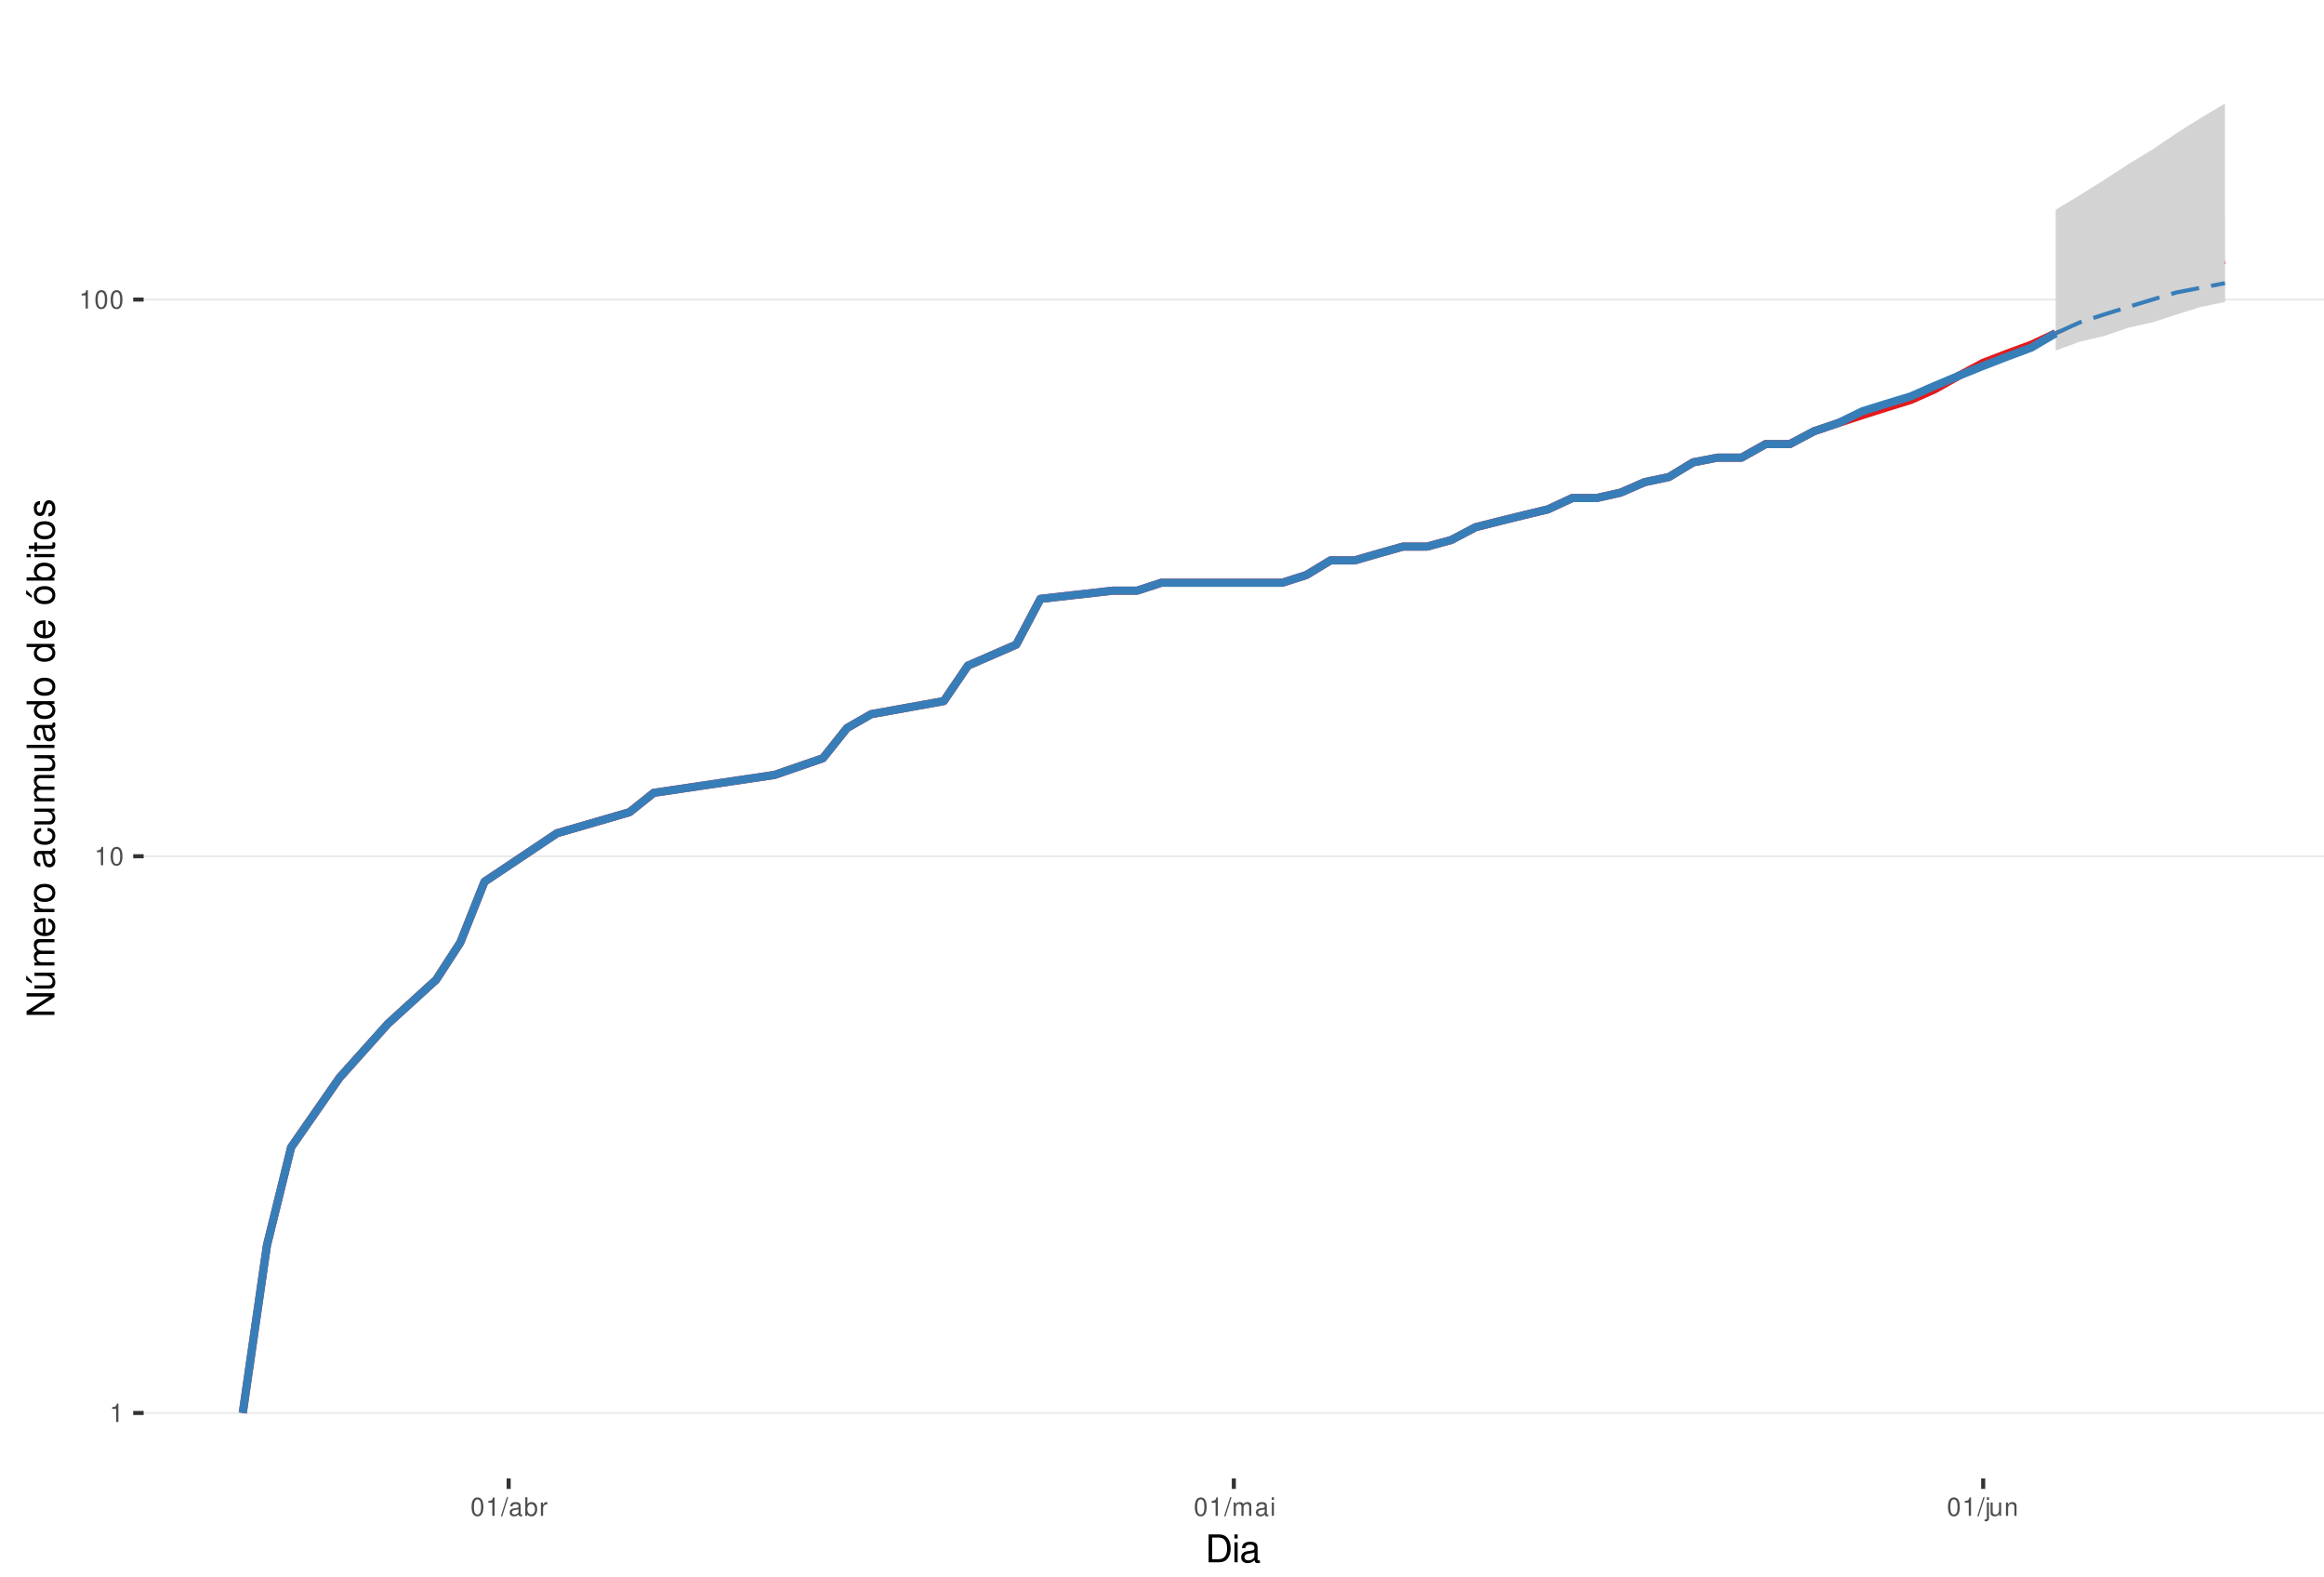
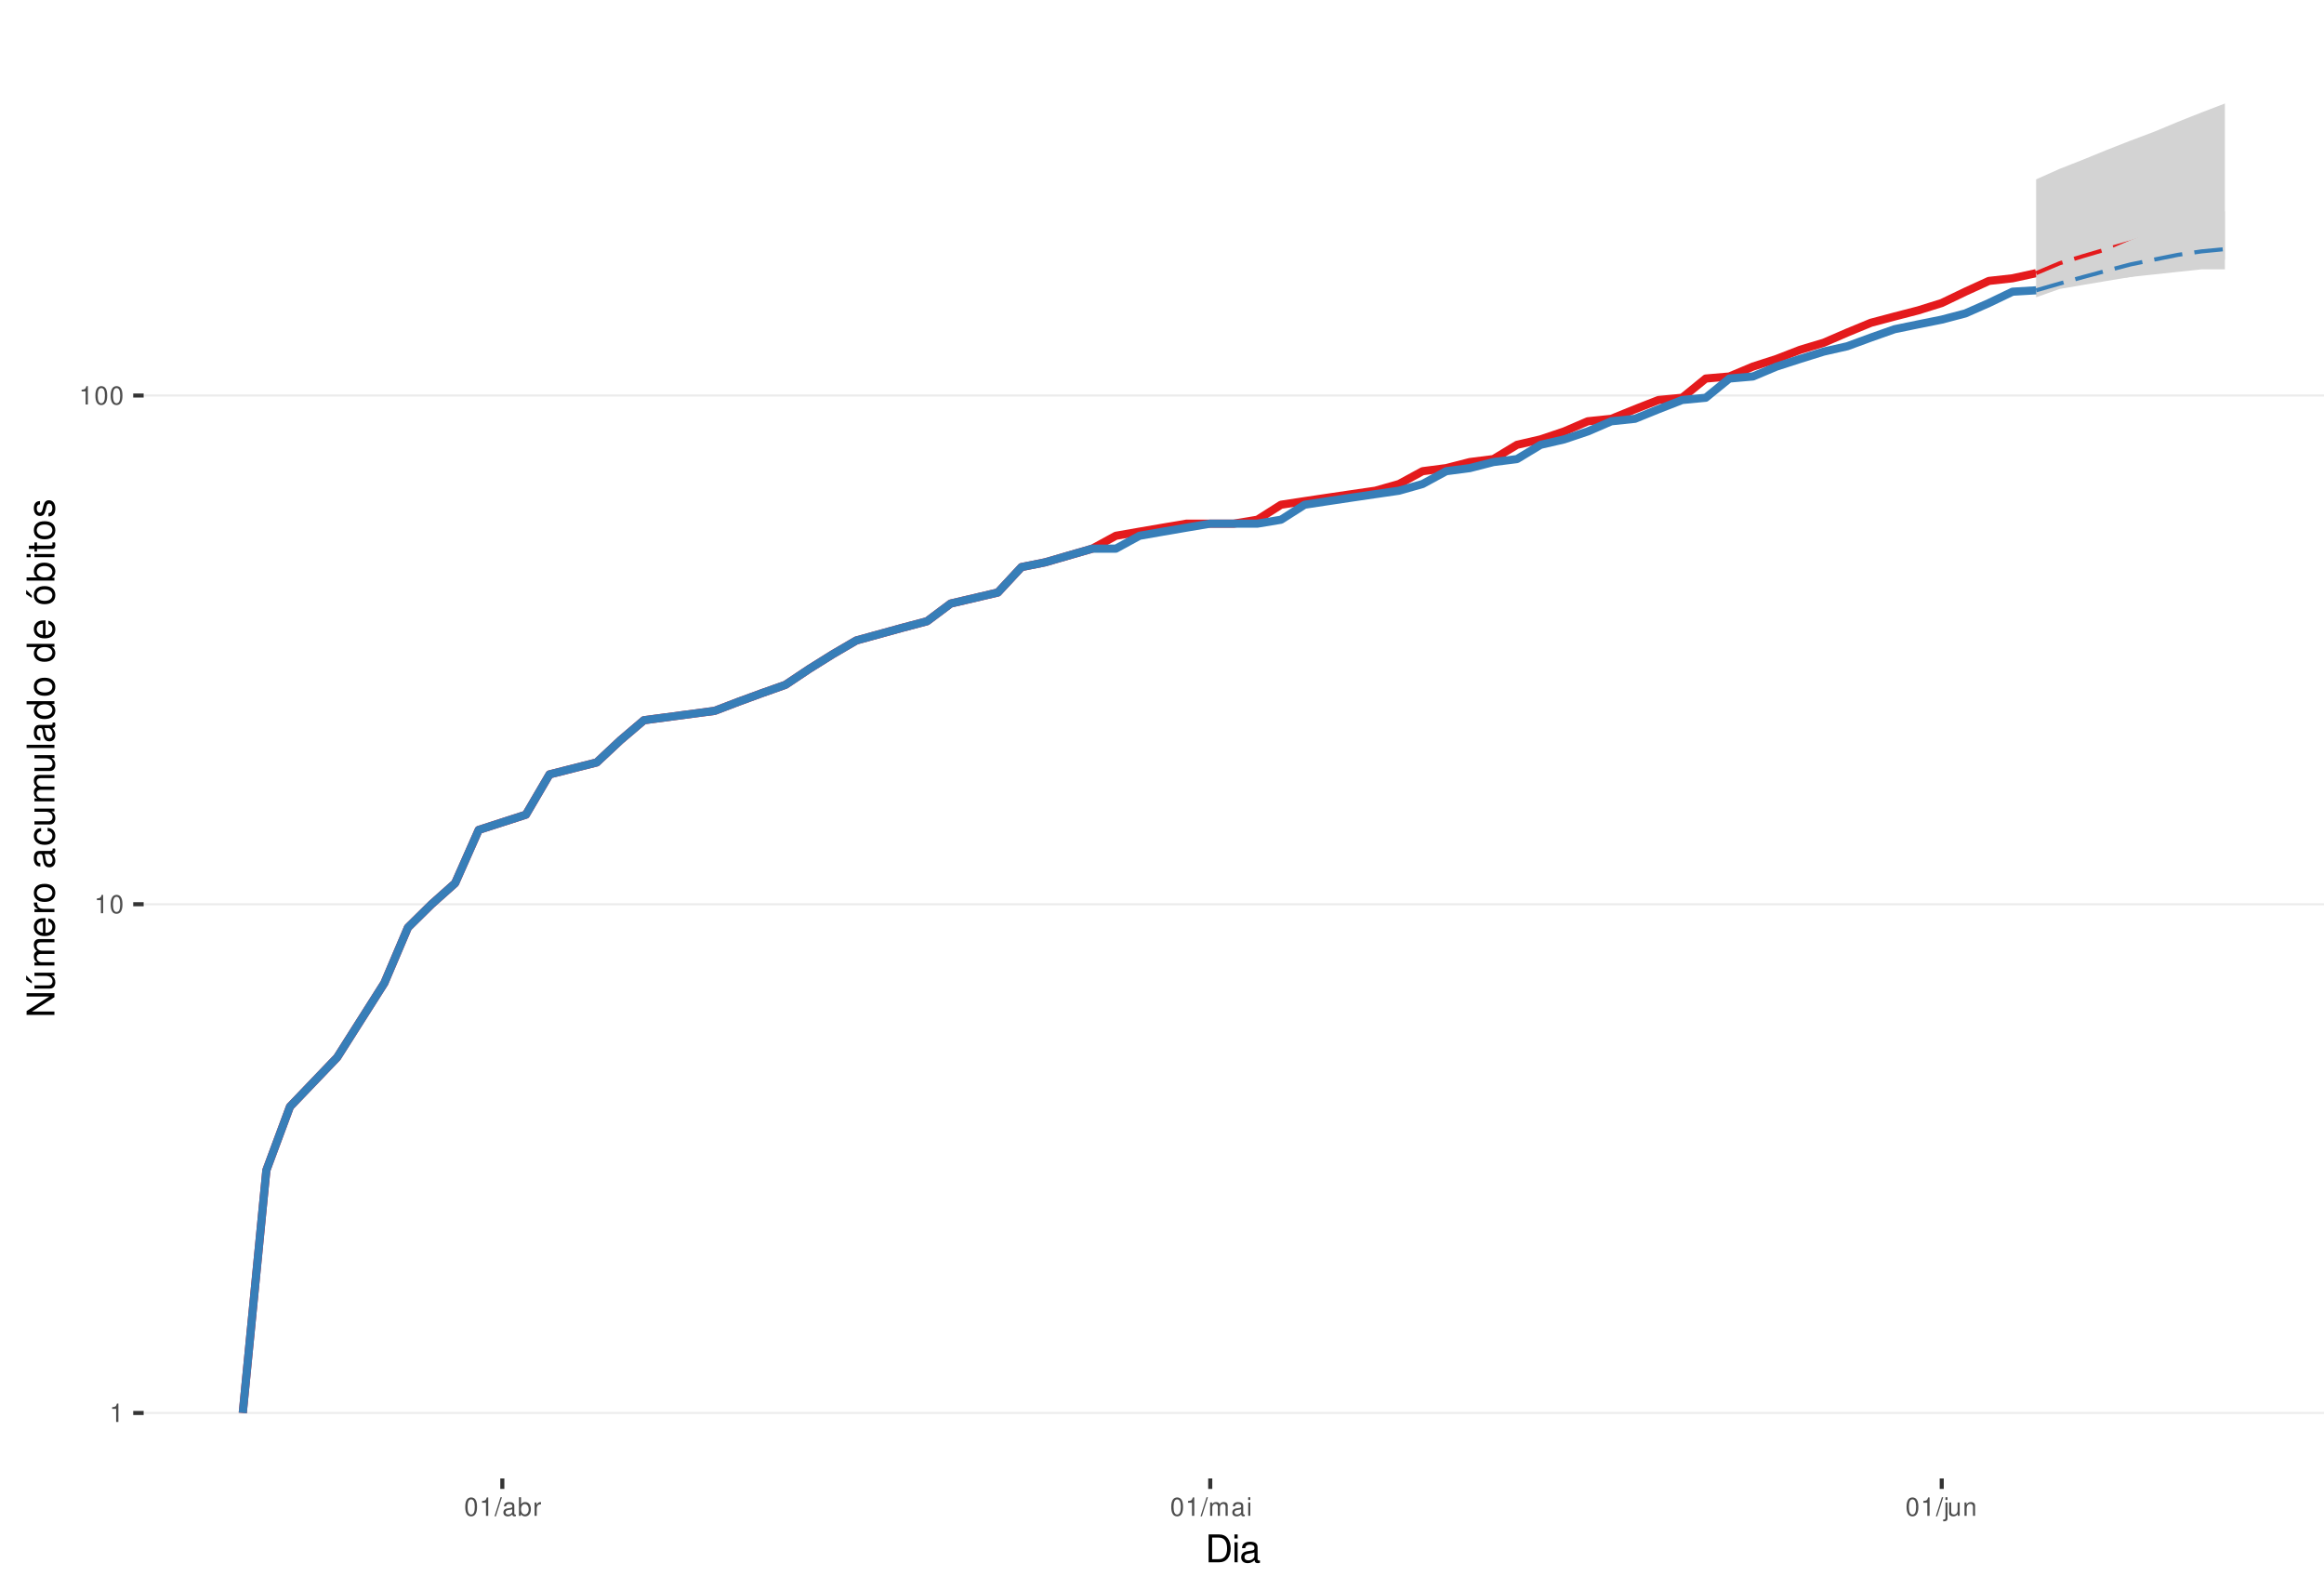
<svg xmlns="http://www.w3.org/2000/svg" xmlns:xlink="http://www.w3.org/1999/xlink" width="609pt" height="413pt" viewBox="0 0 609 413" version="1.1">
  <defs>
    <g>
      <symbol overflow="visible" id="glyph0-0">
        <path style="stroke:none;" d="" />
      </symbol>
      <symbol overflow="visible" id="glyph0-1">
        <path style="stroke:none;" d="M 1.719 -3.422 L 1.719 0 L 2.312 0 L 2.312 -4.812 L 1.922 -4.812 C 1.719 -4.078 1.578 -3.969 0.672 -3.859 L 0.672 -3.422 Z M 1.719 -3.422 " />
      </symbol>
      <symbol overflow="visible" id="glyph0-2">
        <path style="stroke:none;" d="M 1.828 -4.812 C 1.391 -4.812 0.984 -4.609 0.75 -4.281 C 0.438 -3.859 0.281 -3.219 0.281 -2.328 C 0.281 -0.703 0.812 0.156 1.828 0.156 C 2.828 0.156 3.375 -0.703 3.375 -2.297 C 3.375 -3.219 3.234 -3.844 2.922 -4.281 C 2.672 -4.625 2.281 -4.812 1.828 -4.812 Z M 1.828 -4.297 C 2.469 -4.297 2.781 -3.641 2.781 -2.344 C 2.781 -0.969 2.469 -0.328 1.812 -0.328 C 1.203 -0.328 0.891 -1 0.891 -2.328 C 0.891 -3.641 1.203 -4.297 1.828 -4.297 Z M 1.828 -4.297 " />
      </symbol>
      <symbol overflow="visible" id="glyph0-3">
        <path style="stroke:none;" d="M 1.531 -4.859 L -0.047 0.141 L 0.312 0.141 L 1.891 -4.859 Z M 1.531 -4.859 " />
      </symbol>
      <symbol overflow="visible" id="glyph0-4">
        <path style="stroke:none;" d="M 3.562 -0.328 C 3.5 -0.312 3.469 -0.312 3.438 -0.312 C 3.25 -0.312 3.141 -0.406 3.141 -0.578 L 3.141 -2.641 C 3.141 -3.25 2.688 -3.594 1.828 -3.594 C 1.312 -3.594 0.906 -3.438 0.672 -3.188 C 0.516 -3 0.453 -2.797 0.438 -2.453 L 0.984 -2.453 C 1.031 -2.875 1.297 -3.078 1.812 -3.078 C 2.312 -3.078 2.594 -2.891 2.594 -2.562 L 2.594 -2.406 C 2.578 -2.172 2.469 -2.078 2.016 -2.031 C 1.219 -1.922 1.109 -1.891 0.891 -1.812 C 0.484 -1.641 0.281 -1.328 0.281 -0.875 C 0.281 -0.25 0.719 0.156 1.422 0.156 C 1.859 0.156 2.219 0 2.609 -0.359 C 2.656 0 2.828 0.156 3.188 0.156 C 3.297 0.156 3.375 0.141 3.562 0.094 Z M 2.594 -1.094 C 2.594 -0.906 2.531 -0.797 2.375 -0.641 C 2.141 -0.438 1.875 -0.328 1.547 -0.328 C 1.109 -0.328 0.859 -0.547 0.859 -0.891 C 0.859 -1.266 1.094 -1.438 1.703 -1.531 C 2.297 -1.609 2.406 -1.641 2.594 -1.719 Z M 2.594 -1.094 " />
      </symbol>
      <symbol overflow="visible" id="glyph0-5">
        <path style="stroke:none;" d="M 0.359 -4.859 L 0.359 0 L 0.859 0 L 0.859 -0.453 C 1.125 -0.047 1.484 0.156 1.969 0.156 C 2.875 0.156 3.484 -0.594 3.484 -1.75 C 3.484 -2.891 2.922 -3.594 1.984 -3.594 C 1.516 -3.594 1.172 -3.406 0.906 -3.016 L 0.906 -4.859 Z M 1.891 -3.062 C 2.5 -3.062 2.906 -2.531 2.906 -1.703 C 2.906 -0.906 2.484 -0.359 1.891 -0.359 C 1.297 -0.359 0.906 -0.906 0.906 -1.719 C 0.906 -2.531 1.297 -3.062 1.891 -3.062 Z M 1.891 -3.062 " />
      </symbol>
      <symbol overflow="visible" id="glyph0-6">
        <path style="stroke:none;" d="M 0.453 -3.484 L 0.453 0 L 1.016 0 L 1.016 -1.812 C 1.031 -2.656 1.375 -3.016 2.141 -3 L 2.141 -3.562 C 2.047 -3.578 1.984 -3.594 1.922 -3.594 C 1.562 -3.594 1.297 -3.375 0.969 -2.859 L 0.969 -3.484 Z M 0.453 -3.484 " />
      </symbol>
      <symbol overflow="visible" id="glyph0-7">
        <path style="stroke:none;" d="M 0.469 -3.484 L 0.469 0 L 1.031 0 L 1.031 -2.188 C 1.031 -2.703 1.391 -3.109 1.844 -3.109 C 2.25 -3.109 2.484 -2.844 2.484 -2.406 L 2.484 0 L 3.047 0 L 3.047 -2.188 C 3.047 -2.703 3.422 -3.109 3.875 -3.109 C 4.266 -3.109 4.516 -2.844 4.516 -2.406 L 4.516 0 L 5.078 0 L 5.078 -2.609 C 5.078 -3.234 4.719 -3.594 4.062 -3.594 C 3.594 -3.594 3.312 -3.453 2.984 -3.062 C 2.781 -3.422 2.5 -3.594 2.047 -3.594 C 1.578 -3.594 1.266 -3.422 0.984 -3 L 0.984 -3.484 Z M 0.469 -3.484 " />
      </symbol>
      <symbol overflow="visible" id="glyph0-8">
        <path style="stroke:none;" d="M 1 -3.484 L 0.453 -3.484 L 0.453 0 L 1 0 Z M 1 -4.859 L 0.438 -4.859 L 0.438 -4.156 L 1 -4.156 Z M 1 -4.859 " />
      </symbol>
      <symbol overflow="visible" id="glyph0-9">
        <path style="stroke:none;" d="M 0.469 -3.484 L 0.469 0.5 C 0.469 0.859 0.359 0.969 0.016 0.969 C -0.031 0.969 -0.047 0.969 -0.125 0.953 L -0.125 1.438 C -0.047 1.438 -0.016 1.453 0.062 1.453 C 0.688 1.453 1.016 1.203 1.016 0.719 L 1.016 -3.484 Z M 1.016 -4.859 L 0.469 -4.859 L 0.469 -4.156 L 1.016 -4.156 Z M 1.016 -4.859 " />
      </symbol>
      <symbol overflow="visible" id="glyph0-10">
        <path style="stroke:none;" d="M 3.203 0 L 3.203 -3.484 L 2.656 -3.484 L 2.656 -1.516 C 2.656 -0.797 2.281 -0.328 1.703 -0.328 C 1.266 -0.328 0.984 -0.594 0.984 -1.016 L 0.984 -3.484 L 0.438 -3.484 L 0.438 -0.797 C 0.438 -0.219 0.859 0.156 1.547 0.156 C 2.062 0.156 2.391 -0.031 2.703 -0.484 L 2.703 0 Z M 3.203 0 " />
      </symbol>
      <symbol overflow="visible" id="glyph0-11">
        <path style="stroke:none;" d="M 0.469 -3.484 L 0.469 0 L 1.031 0 L 1.031 -1.922 C 1.031 -2.641 1.391 -3.109 1.969 -3.109 C 2.406 -3.109 2.688 -2.828 2.688 -2.422 L 2.688 0 L 3.234 0 L 3.234 -2.641 C 3.234 -3.219 2.812 -3.594 2.141 -3.594 C 1.625 -3.594 1.281 -3.391 0.984 -2.906 L 0.984 -3.484 Z M 0.469 -3.484 " />
      </symbol>
      <symbol overflow="visible" id="glyph1-0">
        <path style="stroke:none;" d="" />
      </symbol>
      <symbol overflow="visible" id="glyph1-1">
        <path style="stroke:none;" d="M 0.891 0 L 3.703 0 C 5.547 0 6.672 -1.375 6.672 -3.656 C 6.672 -5.906 5.547 -7.297 3.703 -7.297 L 0.891 -7.297 Z M 1.812 -0.812 L 1.812 -6.469 L 3.547 -6.469 C 4.984 -6.469 5.734 -5.5 5.734 -3.641 C 5.734 -1.797 4.984 -0.812 3.547 -0.812 Z M 1.812 -0.812 " />
      </symbol>
      <symbol overflow="visible" id="glyph1-2">
        <path style="stroke:none;" d="M 1.5 -5.234 L 0.672 -5.234 L 0.672 0 L 1.5 0 Z M 1.5 -7.297 L 0.656 -7.297 L 0.656 -6.234 L 1.5 -6.234 Z M 1.5 -7.297 " />
      </symbol>
      <symbol overflow="visible" id="glyph1-3">
        <path style="stroke:none;" d="M 5.344 -0.484 C 5.266 -0.469 5.219 -0.469 5.172 -0.469 C 4.875 -0.469 4.719 -0.625 4.719 -0.875 L 4.719 -3.953 C 4.719 -4.891 4.047 -5.391 2.75 -5.391 C 1.984 -5.391 1.375 -5.172 1.016 -4.781 C 0.766 -4.516 0.672 -4.203 0.656 -3.688 L 1.484 -3.688 C 1.562 -4.328 1.938 -4.625 2.719 -4.625 C 3.484 -4.625 3.891 -4.344 3.891 -3.844 L 3.891 -3.625 C 3.875 -3.266 3.703 -3.125 3.016 -3.047 C 1.844 -2.891 1.656 -2.844 1.344 -2.719 C 0.734 -2.453 0.422 -2 0.422 -1.312 C 0.422 -0.375 1.078 0.234 2.141 0.234 C 2.797 0.234 3.328 0 3.922 -0.547 C 3.984 0 4.234 0.234 4.781 0.234 C 4.953 0.234 5.062 0.203 5.344 0.141 Z M 3.891 -1.656 C 3.891 -1.375 3.812 -1.203 3.562 -0.969 C 3.219 -0.656 2.812 -0.5 2.312 -0.5 C 1.672 -0.5 1.297 -0.812 1.297 -1.344 C 1.297 -1.891 1.656 -2.172 2.547 -2.297 C 3.438 -2.422 3.609 -2.453 3.891 -2.594 Z M 3.891 -1.656 " />
      </symbol>
      <symbol overflow="visible" id="glyph2-0">
        <path style="stroke:none;" d="" />
      </symbol>
      <symbol overflow="visible" id="glyph2-1">
        <path style="stroke:none;" d="M -7.297 -6.453 L -7.297 -5.578 L -1.328 -5.578 L -7.297 -1.766 L -7.297 -0.766 L 0 -0.766 L 0 -1.641 L -5.906 -1.641 L 0 -5.406 L 0 -6.453 Z M -7.297 -6.453 " />
      </symbol>
      <symbol overflow="visible" id="glyph2-2">
        <path style="stroke:none;" d="M 0 -4.812 L -5.234 -4.812 L -5.234 -3.984 L -2.266 -3.984 C -1.203 -3.984 -0.5 -3.438 -0.5 -2.562 C -0.5 -1.906 -0.906 -1.484 -1.531 -1.484 L -5.234 -1.484 L -5.234 -0.656 L -1.203 -0.656 C -0.328 -0.656 0.234 -1.297 0.234 -2.312 C 0.234 -3.094 -0.047 -3.578 -0.734 -4.062 L 0 -4.062 Z M -7.406 -2.953 L -5.922 -2 L -5.922 -2.594 L -7.406 -4.094 Z M -7.406 -2.953 " />
      </symbol>
      <symbol overflow="visible" id="glyph2-3">
        <path style="stroke:none;" d="M -5.234 -0.703 L 0 -0.703 L 0 -1.547 L -3.297 -1.547 C -4.047 -1.547 -4.656 -2.094 -4.656 -2.766 C -4.656 -3.391 -4.281 -3.734 -3.609 -3.734 L 0 -3.734 L 0 -4.578 L -3.297 -4.578 C -4.047 -4.578 -4.656 -5.125 -4.656 -5.812 C -4.656 -6.422 -4.266 -6.781 -3.609 -6.781 L 0 -6.781 L 0 -7.625 L -3.938 -7.625 C -4.875 -7.625 -5.391 -7.078 -5.391 -6.094 C -5.391 -5.406 -5.188 -4.984 -4.594 -4.484 C -5.156 -4.188 -5.391 -3.766 -5.391 -3.078 C -5.391 -2.375 -5.125 -1.906 -4.5 -1.469 L -5.234 -1.469 Z M -5.234 -0.703 " />
      </symbol>
      <symbol overflow="visible" id="glyph2-4">
        <path style="stroke:none;" d="M -2.344 -5.125 C -3.141 -5.125 -3.625 -5.062 -4.016 -4.922 C -4.875 -4.578 -5.391 -3.781 -5.391 -2.797 C -5.391 -1.344 -4.281 -0.406 -2.547 -0.406 C -0.812 -0.406 0.234 -1.297 0.234 -2.781 C 0.234 -3.984 -0.453 -4.812 -1.594 -5.016 L -1.594 -4.188 C -0.906 -3.953 -0.547 -3.484 -0.547 -2.812 C -0.547 -2.281 -0.781 -1.828 -1.219 -1.547 C -1.516 -1.344 -1.812 -1.281 -2.344 -1.266 Z M -3.016 -1.297 C -3.984 -1.359 -4.625 -1.953 -4.625 -2.797 C -4.625 -3.641 -3.953 -4.234 -3.016 -4.234 Z M -3.016 -1.297 " />
      </symbol>
      <symbol overflow="visible" id="glyph2-5">
        <path style="stroke:none;" d="M -5.234 -0.688 L 0 -0.688 L 0 -1.531 L -2.719 -1.531 C -3.984 -1.547 -4.547 -2.062 -4.516 -3.203 L -5.359 -3.203 C -5.375 -3.062 -5.391 -2.984 -5.391 -2.891 C -5.391 -2.344 -5.062 -1.938 -4.297 -1.453 L -5.234 -1.453 Z M -5.234 -0.688 " />
      </symbol>
      <symbol overflow="visible" id="glyph2-6">
        <path style="stroke:none;" d="M -5.391 -2.719 C -5.391 -1.234 -4.344 -0.359 -2.578 -0.359 C -0.812 -0.359 0.234 -1.234 0.234 -2.734 C 0.234 -4.203 -0.812 -5.094 -2.547 -5.094 C -4.359 -5.094 -5.391 -4.234 -5.391 -2.719 Z M -4.625 -2.734 C -4.625 -3.672 -3.844 -4.234 -2.547 -4.234 C -1.312 -4.234 -0.547 -3.656 -0.547 -2.734 C -0.547 -1.797 -1.312 -1.234 -2.578 -1.234 C -3.844 -1.234 -4.625 -1.797 -4.625 -2.734 Z M -4.625 -2.734 " />
      </symbol>
      <symbol overflow="visible" id="glyph2-7">
        <path style="stroke:none;" d="" />
      </symbol>
      <symbol overflow="visible" id="glyph2-8">
        <path style="stroke:none;" d="M -0.484 -5.344 C -0.469 -5.266 -0.469 -5.219 -0.469 -5.172 C -0.469 -4.875 -0.625 -4.719 -0.875 -4.719 L -3.953 -4.719 C -4.891 -4.719 -5.391 -4.047 -5.391 -2.75 C -5.391 -1.984 -5.172 -1.375 -4.781 -1.016 C -4.516 -0.766 -4.203 -0.672 -3.688 -0.656 L -3.688 -1.484 C -4.328 -1.562 -4.625 -1.938 -4.625 -2.719 C -4.625 -3.484 -4.344 -3.891 -3.844 -3.891 L -3.625 -3.891 C -3.266 -3.875 -3.125 -3.703 -3.047 -3.016 C -2.891 -1.844 -2.844 -1.656 -2.719 -1.344 C -2.453 -0.734 -2 -0.422 -1.312 -0.422 C -0.375 -0.422 0.234 -1.078 0.234 -2.141 C 0.234 -2.797 0 -3.328 -0.547 -3.922 C 0 -3.984 0.234 -4.234 0.234 -4.781 C 0.234 -4.953 0.203 -5.062 0.141 -5.344 Z M -1.656 -3.891 C -1.375 -3.891 -1.203 -3.812 -0.969 -3.562 C -0.656 -3.219 -0.5 -2.812 -0.5 -2.312 C -0.5 -1.672 -0.812 -1.297 -1.344 -1.297 C -1.891 -1.297 -2.172 -1.656 -2.297 -2.547 C -2.422 -3.438 -2.453 -3.609 -2.594 -3.891 Z M -1.656 -3.891 " />
      </symbol>
      <symbol overflow="visible" id="glyph2-9">
        <path style="stroke:none;" d="M -3.484 -4.703 C -3.984 -4.672 -4.312 -4.562 -4.609 -4.359 C -5.094 -4 -5.391 -3.375 -5.391 -2.641 C -5.391 -1.219 -4.266 -0.312 -2.531 -0.312 C -0.844 -0.312 0.234 -1.203 0.234 -2.625 C 0.234 -3.875 -0.516 -4.672 -1.797 -4.766 L -1.797 -3.938 C -0.953 -3.797 -0.547 -3.359 -0.547 -2.656 C -0.547 -1.734 -1.297 -1.188 -2.531 -1.188 C -3.844 -1.188 -4.625 -1.719 -4.625 -2.625 C -4.625 -3.328 -4.203 -3.766 -3.484 -3.875 Z M -3.484 -4.703 " />
      </symbol>
      <symbol overflow="visible" id="glyph2-10">
        <path style="stroke:none;" d="M 0 -4.812 L -5.234 -4.812 L -5.234 -3.984 L -2.266 -3.984 C -1.203 -3.984 -0.5 -3.438 -0.5 -2.562 C -0.5 -1.906 -0.906 -1.484 -1.531 -1.484 L -5.234 -1.484 L -5.234 -0.656 L -1.203 -0.656 C -0.328 -0.656 0.234 -1.297 0.234 -2.312 C 0.234 -3.094 -0.047 -3.578 -0.734 -4.062 L 0 -4.062 Z M 0 -4.812 " />
      </symbol>
      <symbol overflow="visible" id="glyph2-11">
        <path style="stroke:none;" d="M -7.297 -1.516 L -7.297 -0.688 L 0 -0.688 L 0 -1.516 Z M -7.297 -1.516 " />
      </symbol>
      <symbol overflow="visible" id="glyph2-12">
        <path style="stroke:none;" d="M -7.297 -4.953 L -7.297 -4.125 L -4.578 -4.125 C -5.109 -3.766 -5.391 -3.203 -5.391 -2.516 C -5.391 -1.156 -4.297 -0.266 -2.625 -0.266 C -0.859 -0.266 0.234 -1.125 0.234 -2.547 C 0.234 -3.266 -0.047 -3.766 -0.688 -4.203 L 0 -4.203 L 0 -4.953 Z M -4.609 -2.656 C -4.609 -3.547 -3.812 -4.125 -2.562 -4.125 C -1.344 -4.125 -0.547 -3.547 -0.547 -2.656 C -0.547 -1.734 -1.359 -1.125 -2.578 -1.125 C -3.797 -1.125 -4.609 -1.734 -4.609 -2.656 Z M -4.609 -2.656 " />
      </symbol>
      <symbol overflow="visible" id="glyph2-13">
        <path style="stroke:none;" d="M -5.391 -2.719 C -5.391 -1.234 -4.344 -0.359 -2.578 -0.359 C -0.812 -0.359 0.234 -1.234 0.234 -2.734 C 0.234 -4.203 -0.812 -5.094 -2.547 -5.094 C -4.359 -5.094 -5.391 -4.234 -5.391 -2.719 Z M -4.625 -2.734 C -4.625 -3.672 -3.844 -4.234 -2.547 -4.234 C -1.312 -4.234 -0.547 -3.656 -0.547 -2.734 C -0.547 -1.797 -1.312 -1.234 -2.578 -1.234 C -3.844 -1.234 -4.625 -1.797 -4.625 -2.734 Z M -7.406 -2.984 L -5.922 -2.016 L -5.922 -2.625 L -7.406 -4.109 Z M -7.406 -2.984 " />
      </symbol>
      <symbol overflow="visible" id="glyph2-14">
        <path style="stroke:none;" d="M -7.297 -0.547 L 0 -0.547 L 0 -1.297 L -0.672 -1.297 C -0.062 -1.688 0.234 -2.219 0.234 -2.953 C 0.234 -4.328 -0.906 -5.234 -2.641 -5.234 C -4.344 -5.234 -5.391 -4.375 -5.391 -2.984 C -5.391 -2.266 -5.125 -1.766 -4.531 -1.375 L -7.297 -1.375 Z M -4.609 -2.828 C -4.609 -3.766 -3.797 -4.359 -2.547 -4.359 C -1.359 -4.359 -0.547 -3.734 -0.547 -2.828 C -0.547 -1.938 -1.344 -1.375 -2.578 -1.375 C -3.812 -1.375 -4.609 -1.938 -4.609 -2.828 Z M -4.609 -2.828 " />
      </symbol>
      <symbol overflow="visible" id="glyph2-15">
        <path style="stroke:none;" d="M -5.234 -1.5 L -5.234 -0.672 L 0 -0.672 L 0 -1.5 Z M -7.297 -1.5 L -7.297 -0.656 L -6.234 -0.656 L -6.234 -1.5 Z M -7.297 -1.5 " />
      </symbol>
      <symbol overflow="visible" id="glyph2-16">
        <path style="stroke:none;" d="M -5.234 -2.547 L -5.234 -1.688 L -6.688 -1.688 L -6.688 -0.844 L -5.234 -0.844 L -5.234 -0.141 L -4.562 -0.141 L -4.562 -0.844 L -0.594 -0.844 C -0.062 -0.844 0.234 -1.203 0.234 -1.859 C 0.234 -2.078 0.203 -2.266 0.156 -2.547 L -0.547 -2.547 C -0.516 -2.422 -0.5 -2.312 -0.5 -2.141 C -0.5 -1.781 -0.594 -1.688 -0.969 -1.688 L -4.562 -1.688 L -4.562 -2.547 Z M -5.234 -2.547 " />
      </symbol>
      <symbol overflow="visible" id="glyph2-17">
        <path style="stroke:none;" d="M -3.781 -4.375 C -4.812 -4.375 -5.391 -3.688 -5.391 -2.484 C -5.391 -1.266 -4.766 -0.469 -3.797 -0.469 C -2.969 -0.469 -2.578 -0.891 -2.281 -2.125 L -2.094 -2.906 C -1.953 -3.484 -1.734 -3.719 -1.375 -3.719 C -0.875 -3.719 -0.547 -3.234 -0.547 -2.5 C -0.547 -2.047 -0.672 -1.672 -0.891 -1.453 C -1.047 -1.328 -1.188 -1.266 -1.562 -1.219 L -1.562 -0.344 C -0.344 -0.375 0.234 -1.062 0.234 -2.438 C 0.234 -3.75 -0.422 -4.594 -1.438 -4.594 C -2.203 -4.594 -2.641 -4.156 -2.891 -3.109 L -3.078 -2.312 C -3.234 -1.625 -3.453 -1.344 -3.828 -1.344 C -4.312 -1.344 -4.625 -1.766 -4.625 -2.453 C -4.625 -3.125 -4.328 -3.484 -3.781 -3.5 Z M -3.781 -4.375 " />
      </symbol>
    </g>
    <clipPath id="clip1">
      <path d="M 37.645 9.961 L 609 9.961 L 609 387.328 L 37.645 387.328 Z M 37.645 9.961 " />
    </clipPath>
    <clipPath id="clip2">
      <path d="M 37.645 369 L 609 369 L 609 371 L 37.645 371 Z M 37.645 369 " />
    </clipPath>
    <clipPath id="clip3">
-       <path d="M 37.645 224 L 609 224 L 609 225 L 37.645 225 Z M 37.645 224 " />
+       <path d="M 37.645 236 L 609 236 L 609 238 L 37.645 238 Z M 37.645 236 " />
    </clipPath>
    <clipPath id="clip4">
-       <path d="M 37.645 78 L 609 78 L 609 79 L 37.645 79 Z M 37.645 78 " />
+       <path d="M 37.645 103 L 609 103 L 609 104 L 37.645 104 Z M 37.645 103 " />
    </clipPath>
  </defs>
  <g id="surface313">
    <rect x="0" y="0" width="609" height="413" style="fill:rgb(100%,100%,100%);fill-opacity:1;stroke:none;" />
    <rect x="0" y="0" width="609" height="413" style="fill:rgb(100%,100%,100%);fill-opacity:1;stroke:none;" />
    <path style="fill:none;stroke-width:1.067;stroke-linecap:round;stroke-linejoin:round;stroke:rgb(100%,100%,100%);stroke-opacity:1;stroke-miterlimit:10;" d="M 0 413 L 609 413 L 609 0 L 0 0 Z M 0 413 " />
    <g clip-path="url(#clip1)" clip-rule="nonzero">
      <path style=" stroke:none;fill-rule:nonzero;fill:rgb(100%,100%,100%);fill-opacity:1;" d="M 37.645 387.328 L 609 387.328 L 609 9.961 L 37.645 9.961 Z M 37.645 387.328 " />
    </g>
    <g clip-path="url(#clip2)" clip-rule="nonzero">
      <path style="fill:none;stroke-width:0.533;stroke-linecap:butt;stroke-linejoin:round;stroke:rgb(92.157%,92.157%,92.157%);stroke-opacity:1;stroke-miterlimit:10;" d="M 37.645 370.176 L 609 370.176 " />
    </g>
    <g clip-path="url(#clip3)" clip-rule="nonzero">
-       <path style="fill:none;stroke-width:0.533;stroke-linecap:butt;stroke-linejoin:round;stroke:rgb(92.157%,92.157%,92.157%);stroke-opacity:1;stroke-miterlimit:10;" d="M 37.645 224.328 L 609 224.328 " />
+       <path style="fill:none;stroke-width:0.533;stroke-linecap:butt;stroke-linejoin:round;stroke:rgb(92.157%,92.157%,92.157%);stroke-opacity:1;stroke-miterlimit:10;" d="M 37.645 236.898 L 609 236.898 " />
    </g>
    <g clip-path="url(#clip4)" clip-rule="nonzero">
-       <path style="fill:none;stroke-width:0.533;stroke-linecap:butt;stroke-linejoin:round;stroke:rgb(92.157%,92.157%,92.157%);stroke-opacity:1;stroke-miterlimit:10;" d="M 37.645 78.48 L 609 78.48 " />
-     </g>
-     <path style="fill:none;stroke-width:2.134;stroke-linecap:butt;stroke-linejoin:round;stroke:rgb(89.412%,10.196%,10.98%);stroke-opacity:1;stroke-miterlimit:10;" d="M 63.617 370.176 L 69.949 326.27 L 76.285 300.59 L 88.953 282.367 L 101.621 268.234 L 114.289 256.684 L 120.625 246.922 L 126.957 231 L 145.961 218.293 L 164.965 212.781 L 171.301 207.711 L 202.969 203.016 L 215.641 198.645 L 221.973 190.719 L 228.309 187.098 L 247.312 183.672 L 253.645 174.387 L 266.312 168.875 L 272.648 156.887 L 291.652 154.742 L 297.984 154.742 L 304.32 152.664 L 335.992 152.664 L 342.324 150.652 L 348.66 146.812 L 354.992 146.812 L 361.328 144.977 L 367.664 143.191 L 373.996 143.191 L 380.332 141.457 L 386.664 138.121 L 393 136.52 L 399.336 134.957 L 405.668 133.43 L 412.004 130.48 L 418.336 130.48 L 424.672 129.059 L 431.004 126.305 L 437.34 124.973 L 443.676 121.129 L 450.008 119.902 L 456.344 119.902 L 462.676 116.348 L 469.012 116.348 L 475.348 112.984 L 481.68 110.836 L 488.016 108.762 L 494.348 106.75 L 500.684 104.801 L 507.02 101.984 L 513.352 98.414 L 519.688 95.035 L 526.02 92.613 L 532.355 90.281 L 538.688 87.301 " />
-     <path style=" stroke:none;fill-rule:nonzero;fill:rgb(82.745%,82.745%,82.745%);fill-opacity:1;" d="M 538.688 54.945 L 545.023 51.133 L 551.359 47.145 L 557.691 43.035 L 564.027 39.172 L 570.359 34.895 L 576.695 30.887 L 583.031 27.117 L 583.031 79.117 L 576.695 80.41 L 570.359 82.398 L 564.027 84.453 L 557.691 85.863 L 551.359 88.035 L 545.023 89.523 L 538.688 91.828 Z M 538.688 54.945 " />
-     <path style="fill:none;stroke-width:1.067;stroke-linecap:butt;stroke-linejoin:round;stroke:rgb(89.412%,10.196%,10.98%);stroke-opacity:1;stroke-dasharray:7.469,3.201;stroke-miterlimit:10;" d="M 538.688 87.301 L 545.023 84.453 L 551.359 81.73 L 557.691 79.117 L 564.027 76.609 L 570.359 73.605 L 576.695 71.301 L 583.031 68.535 " />
-     <path style="fill:none;stroke-width:2.134;stroke-linecap:butt;stroke-linejoin:round;stroke:rgb(21.569%,49.412%,72.157%);stroke-opacity:1;stroke-miterlimit:10;" d="M 63.617 370.176 L 69.949 326.27 L 76.285 300.59 L 88.953 282.367 L 101.621 268.234 L 114.289 256.684 L 120.625 246.922 L 126.957 231 L 145.961 218.293 L 164.965 212.781 L 171.301 207.711 L 202.969 203.016 L 215.641 198.645 L 221.973 190.719 L 228.309 187.098 L 247.312 183.672 L 253.645 174.387 L 266.312 168.875 L 272.648 156.887 L 291.652 154.742 L 297.984 154.742 L 304.32 152.664 L 335.992 152.664 L 342.324 150.652 L 348.66 146.812 L 354.992 146.812 L 361.328 144.977 L 367.664 143.191 L 373.996 143.191 L 380.332 141.457 L 386.664 138.121 L 393 136.52 L 399.336 134.957 L 405.668 133.43 L 412.004 130.48 L 418.336 130.48 L 424.672 129.059 L 431.004 126.305 L 437.34 124.973 L 443.676 121.129 L 450.008 119.902 L 456.344 119.902 L 462.676 116.348 L 469.012 116.348 L 475.348 112.984 L 481.68 110.836 L 488.016 107.746 L 494.348 105.766 L 500.684 103.848 L 507.02 101.074 L 513.352 98.414 L 519.688 95.863 L 526.02 93.41 L 532.355 91.051 L 538.688 87.301 " />
-     <path style=" stroke:none;fill-rule:nonzero;fill:rgb(82.745%,82.745%,82.745%);fill-opacity:1;" d="M 538.688 87.301 L 545.023 80.41 L 551.359 74.789 L 557.691 69.629 L 564.027 65.367 L 570.359 61.375 L 576.695 58.078 L 583.031 56.27 L 583.031 79.117 L 576.695 79.762 L 570.359 81.066 L 564.027 81.73 L 557.691 83.078 L 551.359 84.453 L 545.023 85.863 Z M 538.688 87.301 " />
-     <path style="fill:none;stroke-width:1.067;stroke-linecap:butt;stroke-linejoin:round;stroke:rgb(21.569%,49.412%,72.157%);stroke-opacity:1;stroke-dasharray:7.469,3.201;stroke-miterlimit:10;" d="M 538.688 87.301 L 545.023 84.453 L 551.359 82.398 L 557.691 80.41 L 564.027 78.48 L 570.359 76.609 L 576.695 75.391 L 583.031 74.195 " />
+       <path style="fill:none;stroke-width:0.533;stroke-linecap:butt;stroke-linejoin:round;stroke:rgb(92.157%,92.157%,92.157%);stroke-opacity:1;stroke-miterlimit:10;" d="M 37.645 103.621 L 609 103.621 " />
+     </g>
+     <path style="fill:none;stroke-width:2.134;stroke-linecap:butt;stroke-linejoin:round;stroke:rgb(89.412%,10.196%,10.98%);stroke-opacity:1;stroke-miterlimit:10;" d="M 63.617 370.176 L 69.801 306.586 L 75.984 289.934 L 88.352 277.02 L 100.715 257.543 L 106.898 242.996 L 113.082 236.898 L 119.266 231.383 L 125.449 217.422 L 137.816 213.43 L 144 202.875 L 156.367 199.746 L 162.551 193.953 L 168.734 188.688 L 187.285 186.227 L 193.469 183.863 L 199.652 181.594 L 205.836 179.406 L 212.02 175.27 L 218.203 171.41 L 224.387 167.793 L 236.754 164.387 L 242.938 162.754 L 249.121 158.121 L 261.488 155.227 L 267.672 148.566 L 273.855 147.324 L 286.223 143.742 L 292.406 140.367 L 298.59 139.285 L 304.773 138.227 L 310.957 137.184 L 323.324 137.184 L 329.508 136.156 L 335.691 132.23 L 341.871 131.289 L 348.055 130.363 L 354.238 129.453 L 360.422 128.555 L 366.605 126.801 L 372.789 123.445 L 378.973 122.637 L 385.156 121.051 L 391.34 120.273 L 397.523 116.535 L 403.707 115.109 L 409.891 113.027 L 416.074 110.367 L 422.258 109.719 L 428.441 107.203 L 434.625 104.789 L 440.809 104.203 L 446.992 99.168 L 453.176 98.633 L 459.359 96.035 L 465.543 94.039 L 471.727 91.641 L 477.91 89.785 L 484.094 87.113 L 490.277 84.559 L 496.461 82.918 L 502.645 81.32 L 508.828 79.387 L 515.012 76.418 L 521.195 73.594 L 527.379 72.906 L 533.562 71.562 " />
+     <path style=" stroke:none;fill-rule:nonzero;fill:rgb(82.745%,82.745%,82.745%);fill-opacity:1;" d="M 533.562 46.992 L 539.746 44.23 L 545.93 41.793 L 552.113 39.266 L 558.297 36.84 L 564.48 34.516 L 570.664 31.941 L 576.848 29.477 L 583.031 27.117 L 583.031 68.012 L 576.848 68.961 L 570.664 70.246 L 564.48 71.23 L 558.297 72.566 L 552.113 73.594 L 545.93 74.637 L 539.746 75.699 L 533.562 77.883 Z M 533.562 46.992 " />
+     <path style="fill:none;stroke-width:1.067;stroke-linecap:butt;stroke-linejoin:round;stroke:rgb(89.412%,10.196%,10.98%);stroke-opacity:1;stroke-dasharray:7.469,3.201;stroke-miterlimit:10;" d="M 533.562 71.562 L 539.746 68.961 L 545.93 67.082 L 552.113 65.262 L 558.297 63.5 L 564.48 61.508 L 570.664 59.586 L 576.848 57.723 L 583.031 55.918 " />
+     <path style="fill:none;stroke-width:2.134;stroke-linecap:butt;stroke-linejoin:round;stroke:rgb(21.569%,49.412%,72.157%);stroke-opacity:1;stroke-miterlimit:10;" d="M 63.617 370.176 L 69.801 306.586 L 75.984 289.934 L 88.352 277.02 L 100.715 257.543 L 106.898 242.996 L 113.082 236.898 L 119.266 231.383 L 125.449 217.422 L 137.816 213.43 L 144 202.875 L 156.367 199.746 L 162.551 193.953 L 168.734 188.688 L 187.285 186.227 L 193.469 183.863 L 199.652 181.594 L 205.836 179.406 L 212.02 175.27 L 218.203 171.41 L 224.387 167.793 L 236.754 164.387 L 242.938 162.754 L 249.121 158.121 L 261.488 155.227 L 267.672 148.566 L 273.855 147.324 L 286.223 143.742 L 292.406 143.742 L 298.59 140.367 L 304.773 139.285 L 310.957 138.227 L 317.141 137.184 L 329.508 137.184 L 335.691 136.156 L 341.871 132.23 L 348.055 131.289 L 354.238 130.363 L 360.422 129.453 L 366.605 128.555 L 372.789 126.801 L 378.973 123.445 L 385.156 122.637 L 391.34 121.051 L 397.523 120.273 L 403.707 116.535 L 409.891 115.109 L 416.074 113.027 L 422.258 110.367 L 428.441 109.719 L 434.625 107.203 L 440.809 104.789 L 446.992 104.203 L 453.176 99.168 L 459.359 98.633 L 465.543 96.035 L 471.727 94.039 L 477.91 92.109 L 484.094 90.707 L 490.277 88.434 L 496.461 86.25 L 502.645 84.977 L 508.828 83.734 L 515.012 82.113 L 521.195 79.387 L 527.379 76.418 L 533.562 76.055 " />
+     <path style=" stroke:none;fill-rule:nonzero;fill:rgb(82.745%,82.745%,82.745%);fill-opacity:1;" d="M 533.562 76.055 L 539.746 72.23 L 545.93 68.961 L 552.113 65.562 L 558.297 62.926 L 564.48 60.402 L 570.664 58.246 L 576.848 56.172 L 583.031 55.41 L 583.031 70.57 L 576.848 70.57 L 570.664 71.23 L 564.48 71.895 L 558.297 72.566 L 552.113 73.25 L 545.93 74.285 L 539.746 74.988 Z M 533.562 76.055 " />
+     <path style="fill:none;stroke-width:1.067;stroke-linecap:butt;stroke-linejoin:round;stroke:rgb(21.569%,49.412%,72.157%);stroke-opacity:1;stroke-dasharray:7.469,3.201;stroke-miterlimit:10;" d="M 533.562 76.055 L 539.746 74.285 L 545.93 72.566 L 552.113 70.898 L 558.297 69.277 L 564.48 68.012 L 570.664 66.773 L 576.848 65.863 L 583.031 65.262 " />
    <g style="fill:rgb(30.196%,30.196%,30.196%);fill-opacity:1;">
      <use xlink:href="#glyph0-1" x="28.715" y="372.523" />
    </g>
    <g style="fill:rgb(30.196%,30.196%,30.196%);fill-opacity:1;">
-       <use xlink:href="#glyph0-1" x="24.715" y="226.676" />
-       <use xlink:href="#glyph0-2" x="28.715" y="226.676" />
-     </g>
-     <g style="fill:rgb(30.196%,30.196%,30.196%);fill-opacity:1;">
-       <use xlink:href="#glyph0-1" x="20.715" y="80.828" />
-       <use xlink:href="#glyph0-2" x="24.715" y="80.828" />
-       <use xlink:href="#glyph0-2" x="28.715" y="80.828" />
+       <use xlink:href="#glyph0-1" x="24.715" y="239.246" />
+       <use xlink:href="#glyph0-2" x="28.715" y="239.246" />
+     </g>
+     <g style="fill:rgb(30.196%,30.196%,30.196%);fill-opacity:1;">
+       <use xlink:href="#glyph0-1" x="20.715" y="105.969" />
+       <use xlink:href="#glyph0-2" x="24.715" y="105.969" />
+       <use xlink:href="#glyph0-2" x="28.715" y="105.969" />
    </g>
    <path style="fill:none;stroke-width:1.067;stroke-linecap:butt;stroke-linejoin:round;stroke:rgb(20%,20%,20%);stroke-opacity:1;stroke-miterlimit:10;" d="M 34.906 370.176 L 37.645 370.176 " />
-     <path style="fill:none;stroke-width:1.067;stroke-linecap:butt;stroke-linejoin:round;stroke:rgb(20%,20%,20%);stroke-opacity:1;stroke-miterlimit:10;" d="M 34.906 224.328 L 37.645 224.328 " />
-     <path style="fill:none;stroke-width:1.067;stroke-linecap:butt;stroke-linejoin:round;stroke:rgb(20%,20%,20%);stroke-opacity:1;stroke-miterlimit:10;" d="M 34.906 78.48 L 37.645 78.48 " />
-     <path style="fill:none;stroke-width:1.067;stroke-linecap:butt;stroke-linejoin:round;stroke:rgb(20%,20%,20%);stroke-opacity:1;stroke-miterlimit:10;" d="M 133.293 390.07 L 133.293 387.328 " />
-     <path style="fill:none;stroke-width:1.067;stroke-linecap:butt;stroke-linejoin:round;stroke:rgb(20%,20%,20%);stroke-opacity:1;stroke-miterlimit:10;" d="M 323.324 390.07 L 323.324 387.328 " />
-     <path style="fill:none;stroke-width:1.067;stroke-linecap:butt;stroke-linejoin:round;stroke:rgb(20%,20%,20%);stroke-opacity:1;stroke-miterlimit:10;" d="M 519.688 390.07 L 519.688 387.328 " />
-     <g style="fill:rgb(30.196%,30.196%,30.196%);fill-opacity:1;">
-       <use xlink:href="#glyph0-2" x="123.293" y="397.109" />
-       <use xlink:href="#glyph0-1" x="127.293" y="397.109" />
-       <use xlink:href="#glyph0-3" x="131.293" y="397.109" />
-       <use xlink:href="#glyph0-4" x="133.293" y="397.109" />
-       <use xlink:href="#glyph0-5" x="137.293" y="397.109" />
-       <use xlink:href="#glyph0-6" x="141.293" y="397.109" />
-     </g>
-     <g style="fill:rgb(30.196%,30.196%,30.196%);fill-opacity:1;">
-       <use xlink:href="#glyph0-2" x="312.824" y="397.109" />
-       <use xlink:href="#glyph0-1" x="316.824" y="397.109" />
-       <use xlink:href="#glyph0-3" x="320.824" y="397.109" />
-       <use xlink:href="#glyph0-7" x="322.824" y="397.109" />
-       <use xlink:href="#glyph0-4" x="328.824" y="397.109" />
-       <use xlink:href="#glyph0-8" x="332.824" y="397.109" />
-     </g>
-     <g style="fill:rgb(30.196%,30.196%,30.196%);fill-opacity:1;">
-       <use xlink:href="#glyph0-2" x="510.188" y="397.109" />
-       <use xlink:href="#glyph0-1" x="514.188" y="397.109" />
-       <use xlink:href="#glyph0-3" x="518.188" y="397.109" />
-       <use xlink:href="#glyph0-9" x="520.188" y="397.109" />
-       <use xlink:href="#glyph0-10" x="521.188" y="397.109" />
-       <use xlink:href="#glyph0-11" x="525.188" y="397.109" />
+     <path style="fill:none;stroke-width:1.067;stroke-linecap:butt;stroke-linejoin:round;stroke:rgb(20%,20%,20%);stroke-opacity:1;stroke-miterlimit:10;" d="M 34.906 236.898 L 37.645 236.898 " />
+     <path style="fill:none;stroke-width:1.067;stroke-linecap:butt;stroke-linejoin:round;stroke:rgb(20%,20%,20%);stroke-opacity:1;stroke-miterlimit:10;" d="M 34.906 103.621 L 37.645 103.621 " />
+     <path style="fill:none;stroke-width:1.067;stroke-linecap:butt;stroke-linejoin:round;stroke:rgb(20%,20%,20%);stroke-opacity:1;stroke-miterlimit:10;" d="M 131.633 390.07 L 131.633 387.328 " />
+     <path style="fill:none;stroke-width:1.067;stroke-linecap:butt;stroke-linejoin:round;stroke:rgb(20%,20%,20%);stroke-opacity:1;stroke-miterlimit:10;" d="M 317.141 390.07 L 317.141 387.328 " />
+     <path style="fill:none;stroke-width:1.067;stroke-linecap:butt;stroke-linejoin:round;stroke:rgb(20%,20%,20%);stroke-opacity:1;stroke-miterlimit:10;" d="M 508.828 390.07 L 508.828 387.328 " />
+     <g style="fill:rgb(30.196%,30.196%,30.196%);fill-opacity:1;">
+       <use xlink:href="#glyph0-2" x="121.633" y="397.109" />
+       <use xlink:href="#glyph0-1" x="125.633" y="397.109" />
+       <use xlink:href="#glyph0-3" x="129.633" y="397.109" />
+       <use xlink:href="#glyph0-4" x="131.633" y="397.109" />
+       <use xlink:href="#glyph0-5" x="135.633" y="397.109" />
+       <use xlink:href="#glyph0-6" x="139.633" y="397.109" />
+     </g>
+     <g style="fill:rgb(30.196%,30.196%,30.196%);fill-opacity:1;">
+       <use xlink:href="#glyph0-2" x="306.641" y="397.109" />
+       <use xlink:href="#glyph0-1" x="310.641" y="397.109" />
+       <use xlink:href="#glyph0-3" x="314.641" y="397.109" />
+       <use xlink:href="#glyph0-7" x="316.641" y="397.109" />
+       <use xlink:href="#glyph0-4" x="322.641" y="397.109" />
+       <use xlink:href="#glyph0-8" x="326.641" y="397.109" />
+     </g>
+     <g style="fill:rgb(30.196%,30.196%,30.196%);fill-opacity:1;">
+       <use xlink:href="#glyph0-2" x="499.328" y="397.109" />
+       <use xlink:href="#glyph0-1" x="503.328" y="397.109" />
+       <use xlink:href="#glyph0-3" x="507.328" y="397.109" />
+       <use xlink:href="#glyph0-9" x="509.328" y="397.109" />
+       <use xlink:href="#glyph0-10" x="510.328" y="397.109" />
+       <use xlink:href="#glyph0-11" x="514.328" y="397.109" />
    </g>
    <g style="fill:rgb(0%,0%,0%);fill-opacity:1;">
      <use xlink:href="#glyph1-1" x="315.824" y="409.29" />
      <use xlink:href="#glyph1-2" x="322.824" y="409.29" />
      <use xlink:href="#glyph1-3" x="324.824" y="409.29" />
    </g>
    <g style="fill:rgb(0%,0%,0%);fill-opacity:1;">
      <use xlink:href="#glyph2-1" x="14.263" y="266.645" />
      <use xlink:href="#glyph2-2" x="14.263" y="259.645" />
      <use xlink:href="#glyph2-3" x="14.263" y="253.645" />
      <use xlink:href="#glyph2-4" x="14.263" y="245.645" />
      <use xlink:href="#glyph2-5" x="14.263" y="239.645" />
      <use xlink:href="#glyph2-6" x="14.263" y="236.645" />
      <use xlink:href="#glyph2-7" x="14.263" y="230.645" />
      <use xlink:href="#glyph2-8" x="14.263" y="227.645" />
      <use xlink:href="#glyph2-9" x="14.263" y="221.645" />
      <use xlink:href="#glyph2-10" x="14.263" y="216.645" />
      <use xlink:href="#glyph2-3" x="14.263" y="210.645" />
      <use xlink:href="#glyph2-10" x="14.263" y="202.645" />
      <use xlink:href="#glyph2-11" x="14.263" y="196.645" />
      <use xlink:href="#glyph2-8" x="14.263" y="194.645" />
      <use xlink:href="#glyph2-12" x="14.263" y="188.645" />
      <use xlink:href="#glyph2-6" x="14.263" y="182.645" />
      <use xlink:href="#glyph2-7" x="14.263" y="176.645" />
      <use xlink:href="#glyph2-12" x="14.263" y="173.645" />
      <use xlink:href="#glyph2-4" x="14.263" y="167.645" />
      <use xlink:href="#glyph2-7" x="14.263" y="161.645" />
      <use xlink:href="#glyph2-13" x="14.263" y="158.645" />
      <use xlink:href="#glyph2-14" x="14.263" y="152.645" />
      <use xlink:href="#glyph2-15" x="14.263" y="146.645" />
      <use xlink:href="#glyph2-16" x="14.263" y="144.645" />
      <use xlink:href="#glyph2-6" x="14.263" y="141.645" />
      <use xlink:href="#glyph2-17" x="14.263" y="135.645" />
    </g>
  </g>
</svg>
